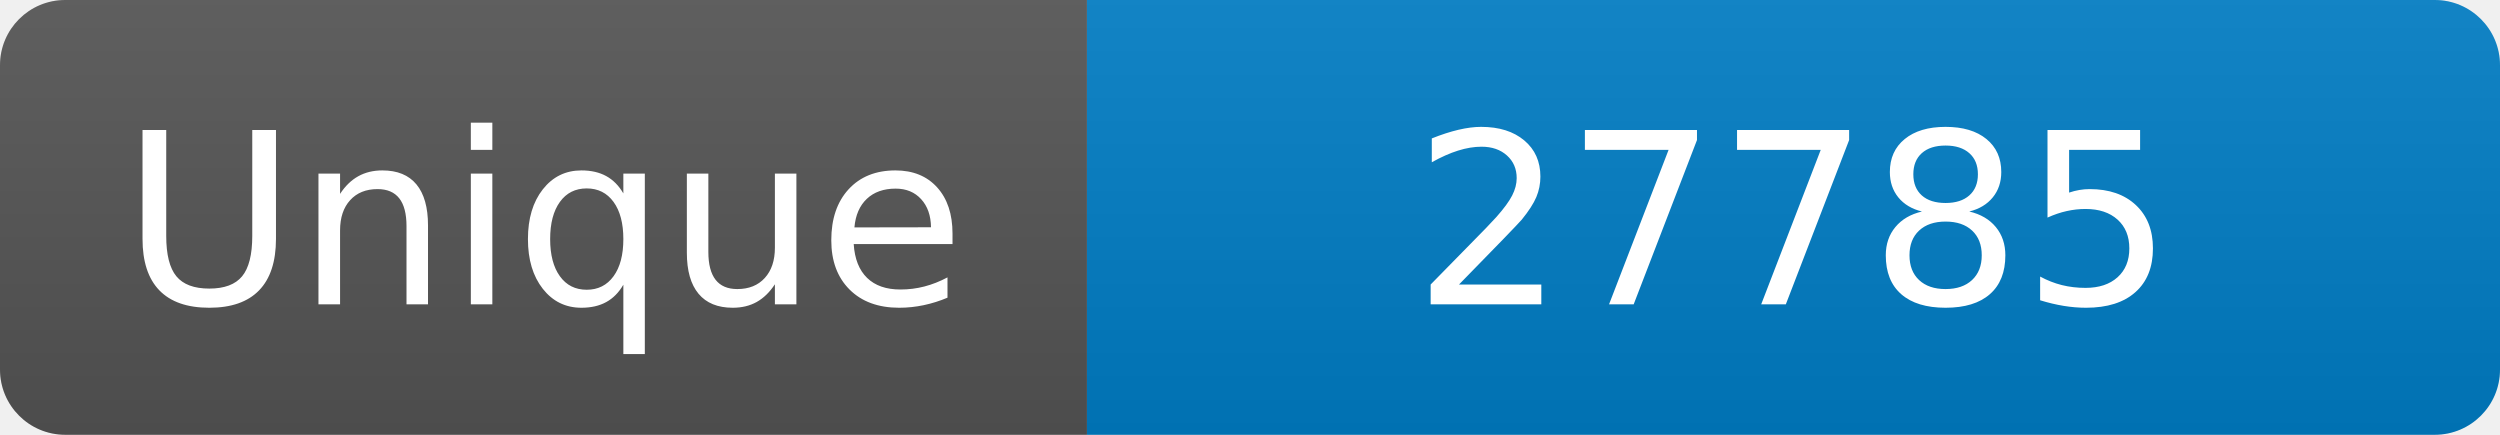
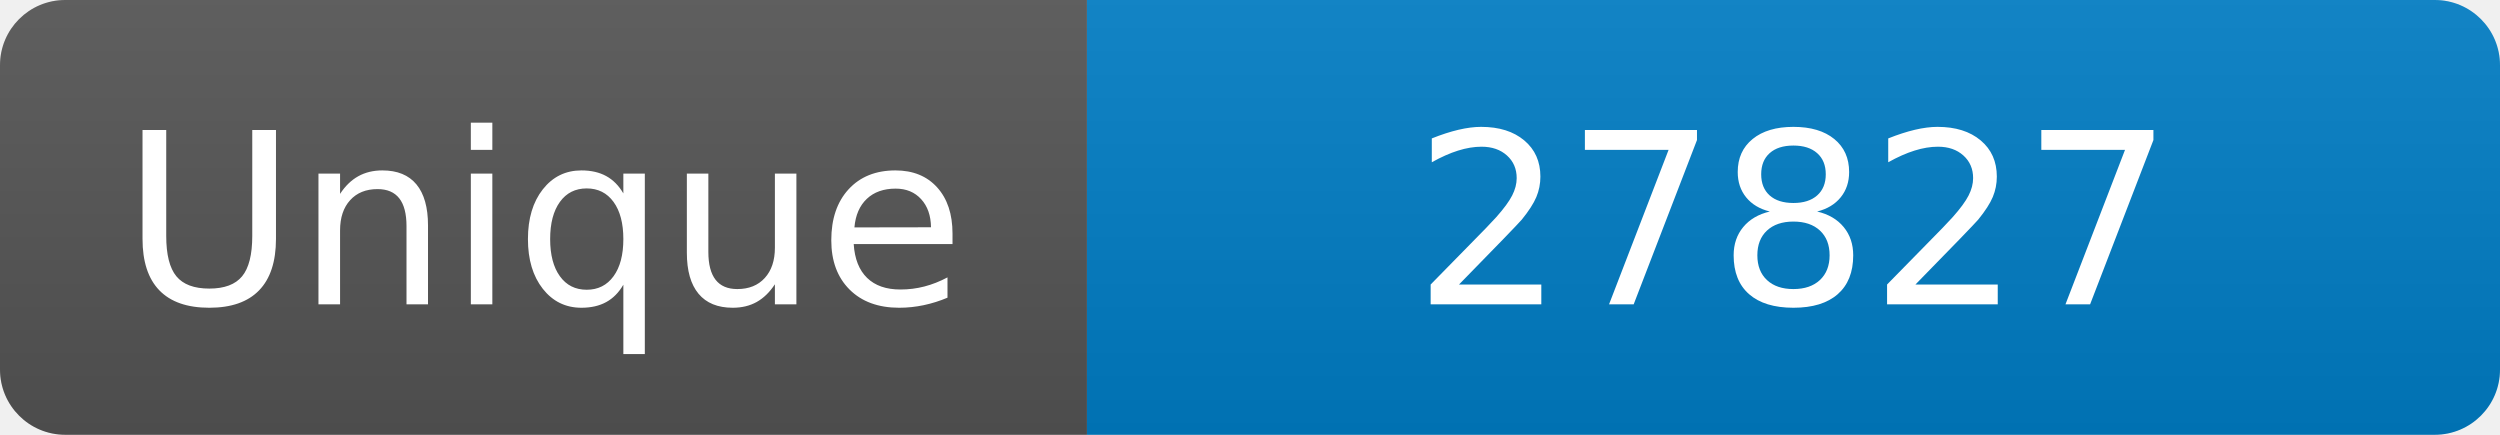
<svg xmlns="http://www.w3.org/2000/svg" width="115" height="20" role="img" aria-label="Maintained?: yes">
  <linearGradient id="s" x2="0" y2="100%">
    <stop offset="0" stop-color="#bbb" stop-opacity=".1" />
    <stop offset="1" stop-opacity=".1" />
  </linearGradient>
  <clipPath id="r">
    <rect width="115" height="20" rx="3" fill="#fff" />
  </clipPath>
  <g clip-path="url(#r)">
    <rect width="50" height="20" fill="#555" />
    <rect x="50" width="160" height="20" fill="#007ec6" />
    <rect width="115" height="20" fill="url(#s)" />
  </g>
  <g fill="#fff" text-anchor="middle" font-family="Verdana,Geneva,DejaVu Sans,sans-serif" font-size="110">
    <text x="250" y="140" transform="scale(.1)" fill="#fff">Unique</text>
-     <text x="825" y="140" transform="scale(.1)" fill="#fff">27785</text>
+     <text x="825" y="140" transform="scale(.1)" fill="#fff">27827</text>
  </g>
</svg>
